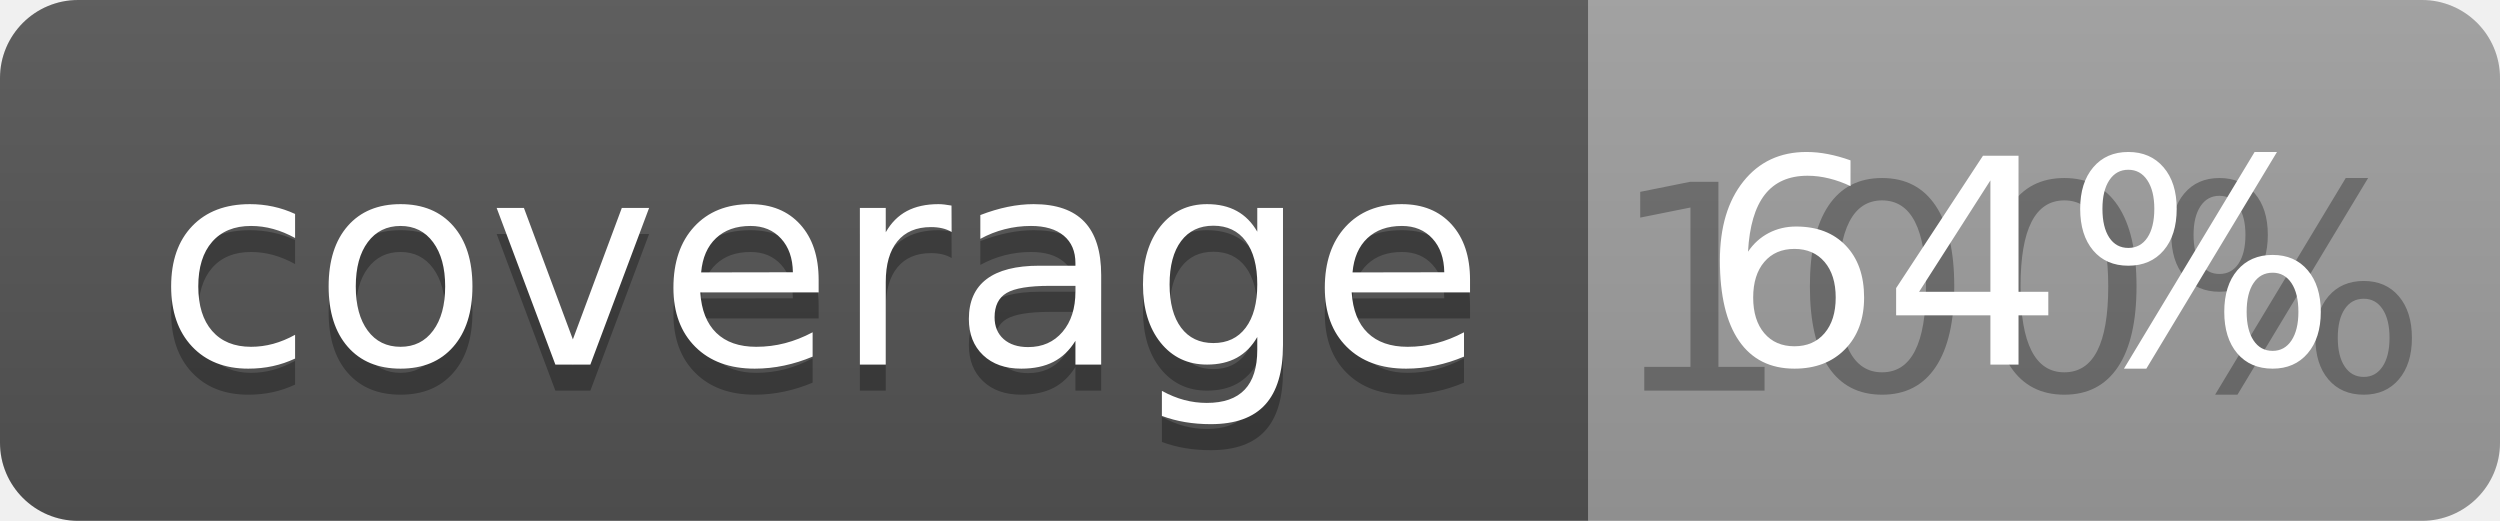
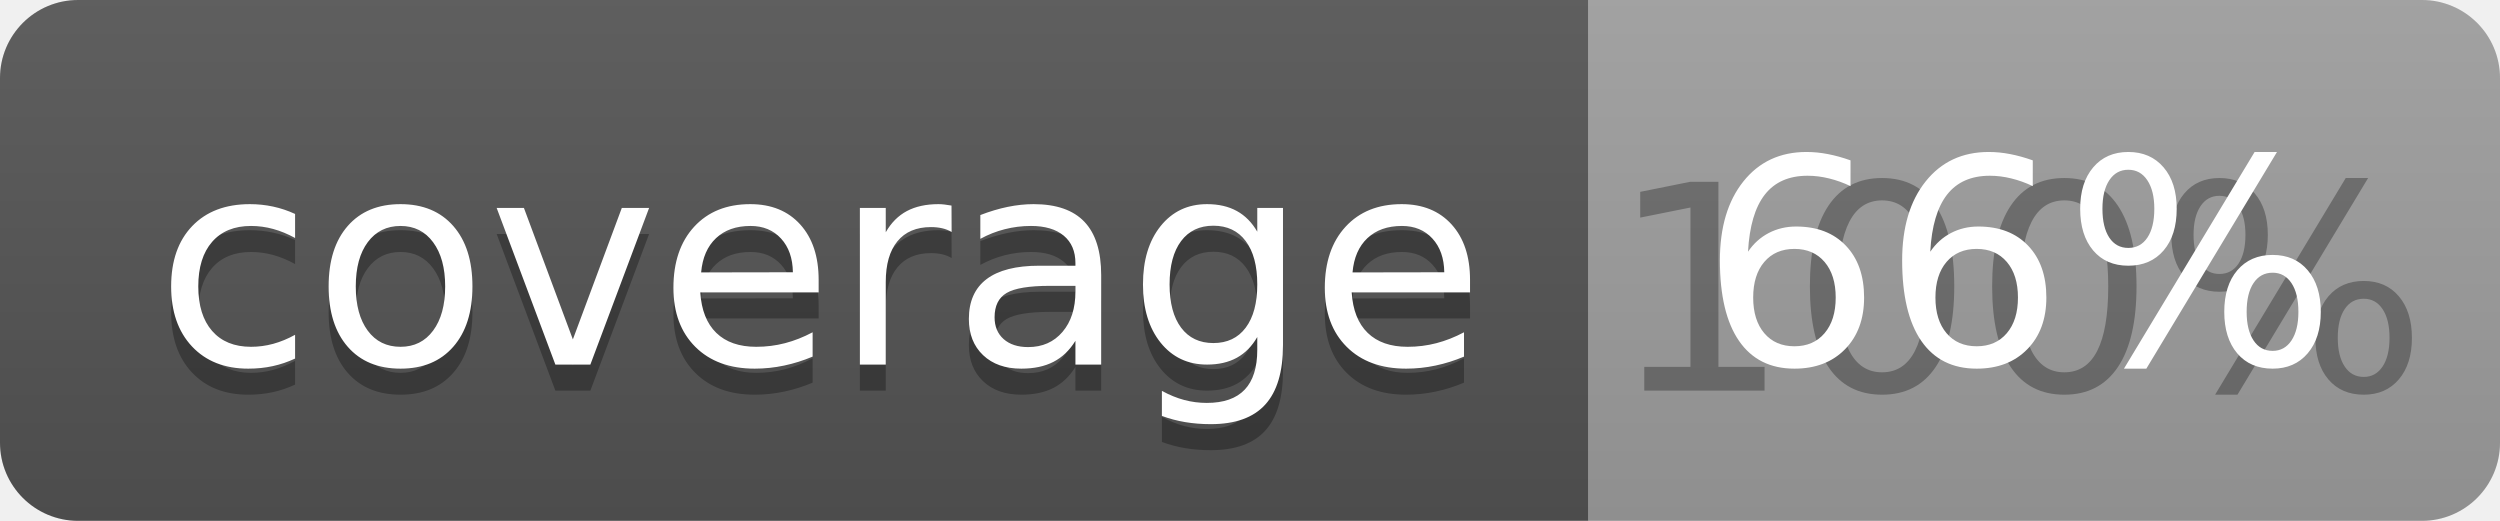
<svg xmlns="http://www.w3.org/2000/svg" width="96" height="20">
  <linearGradient id="b" x2="0" y2="100%">
    <stop offset="0" stop-color="#bbb" stop-opacity=".1" />
    <stop offset="1" stop-opacity=".1" />
  </linearGradient>
  <clipPath id="a">
    <rect width="96" height="20" rx="3" fill="#fff" />
  </clipPath>
  <g clip-path="url(#a)">
    <path fill="#555" d="M0 0h61v20H0z" />
    <path fill="#9F9F9F" d="M61 0h35v20H61z" />
    <path fill="url(#b)" d="M0 0h96v20H0z" />
  </g>
  <g fill="#fff" text-anchor="middle" font-family="DejaVu Sans,Verdana,Geneva,sans-serif" font-size="110">
    <text x="315" y="150" fill="#010101" fill-opacity=".3" transform="scale(.1)" textLength="510">coverage</text>
    <text x="315" y="140" transform="scale(.1)" textLength="510">coverage</text>
    <text x="775" y="150" fill="#010101" fill-opacity=".3" transform="scale(.1)" textLength="250">100%</text>
-     <text x="775" y="140" transform="scale(.1)" textLength="250">64%</text>
+     <text x="775" y="140" transform="scale(.1)" textLength="250">66%</text>
  </g>
</svg>
